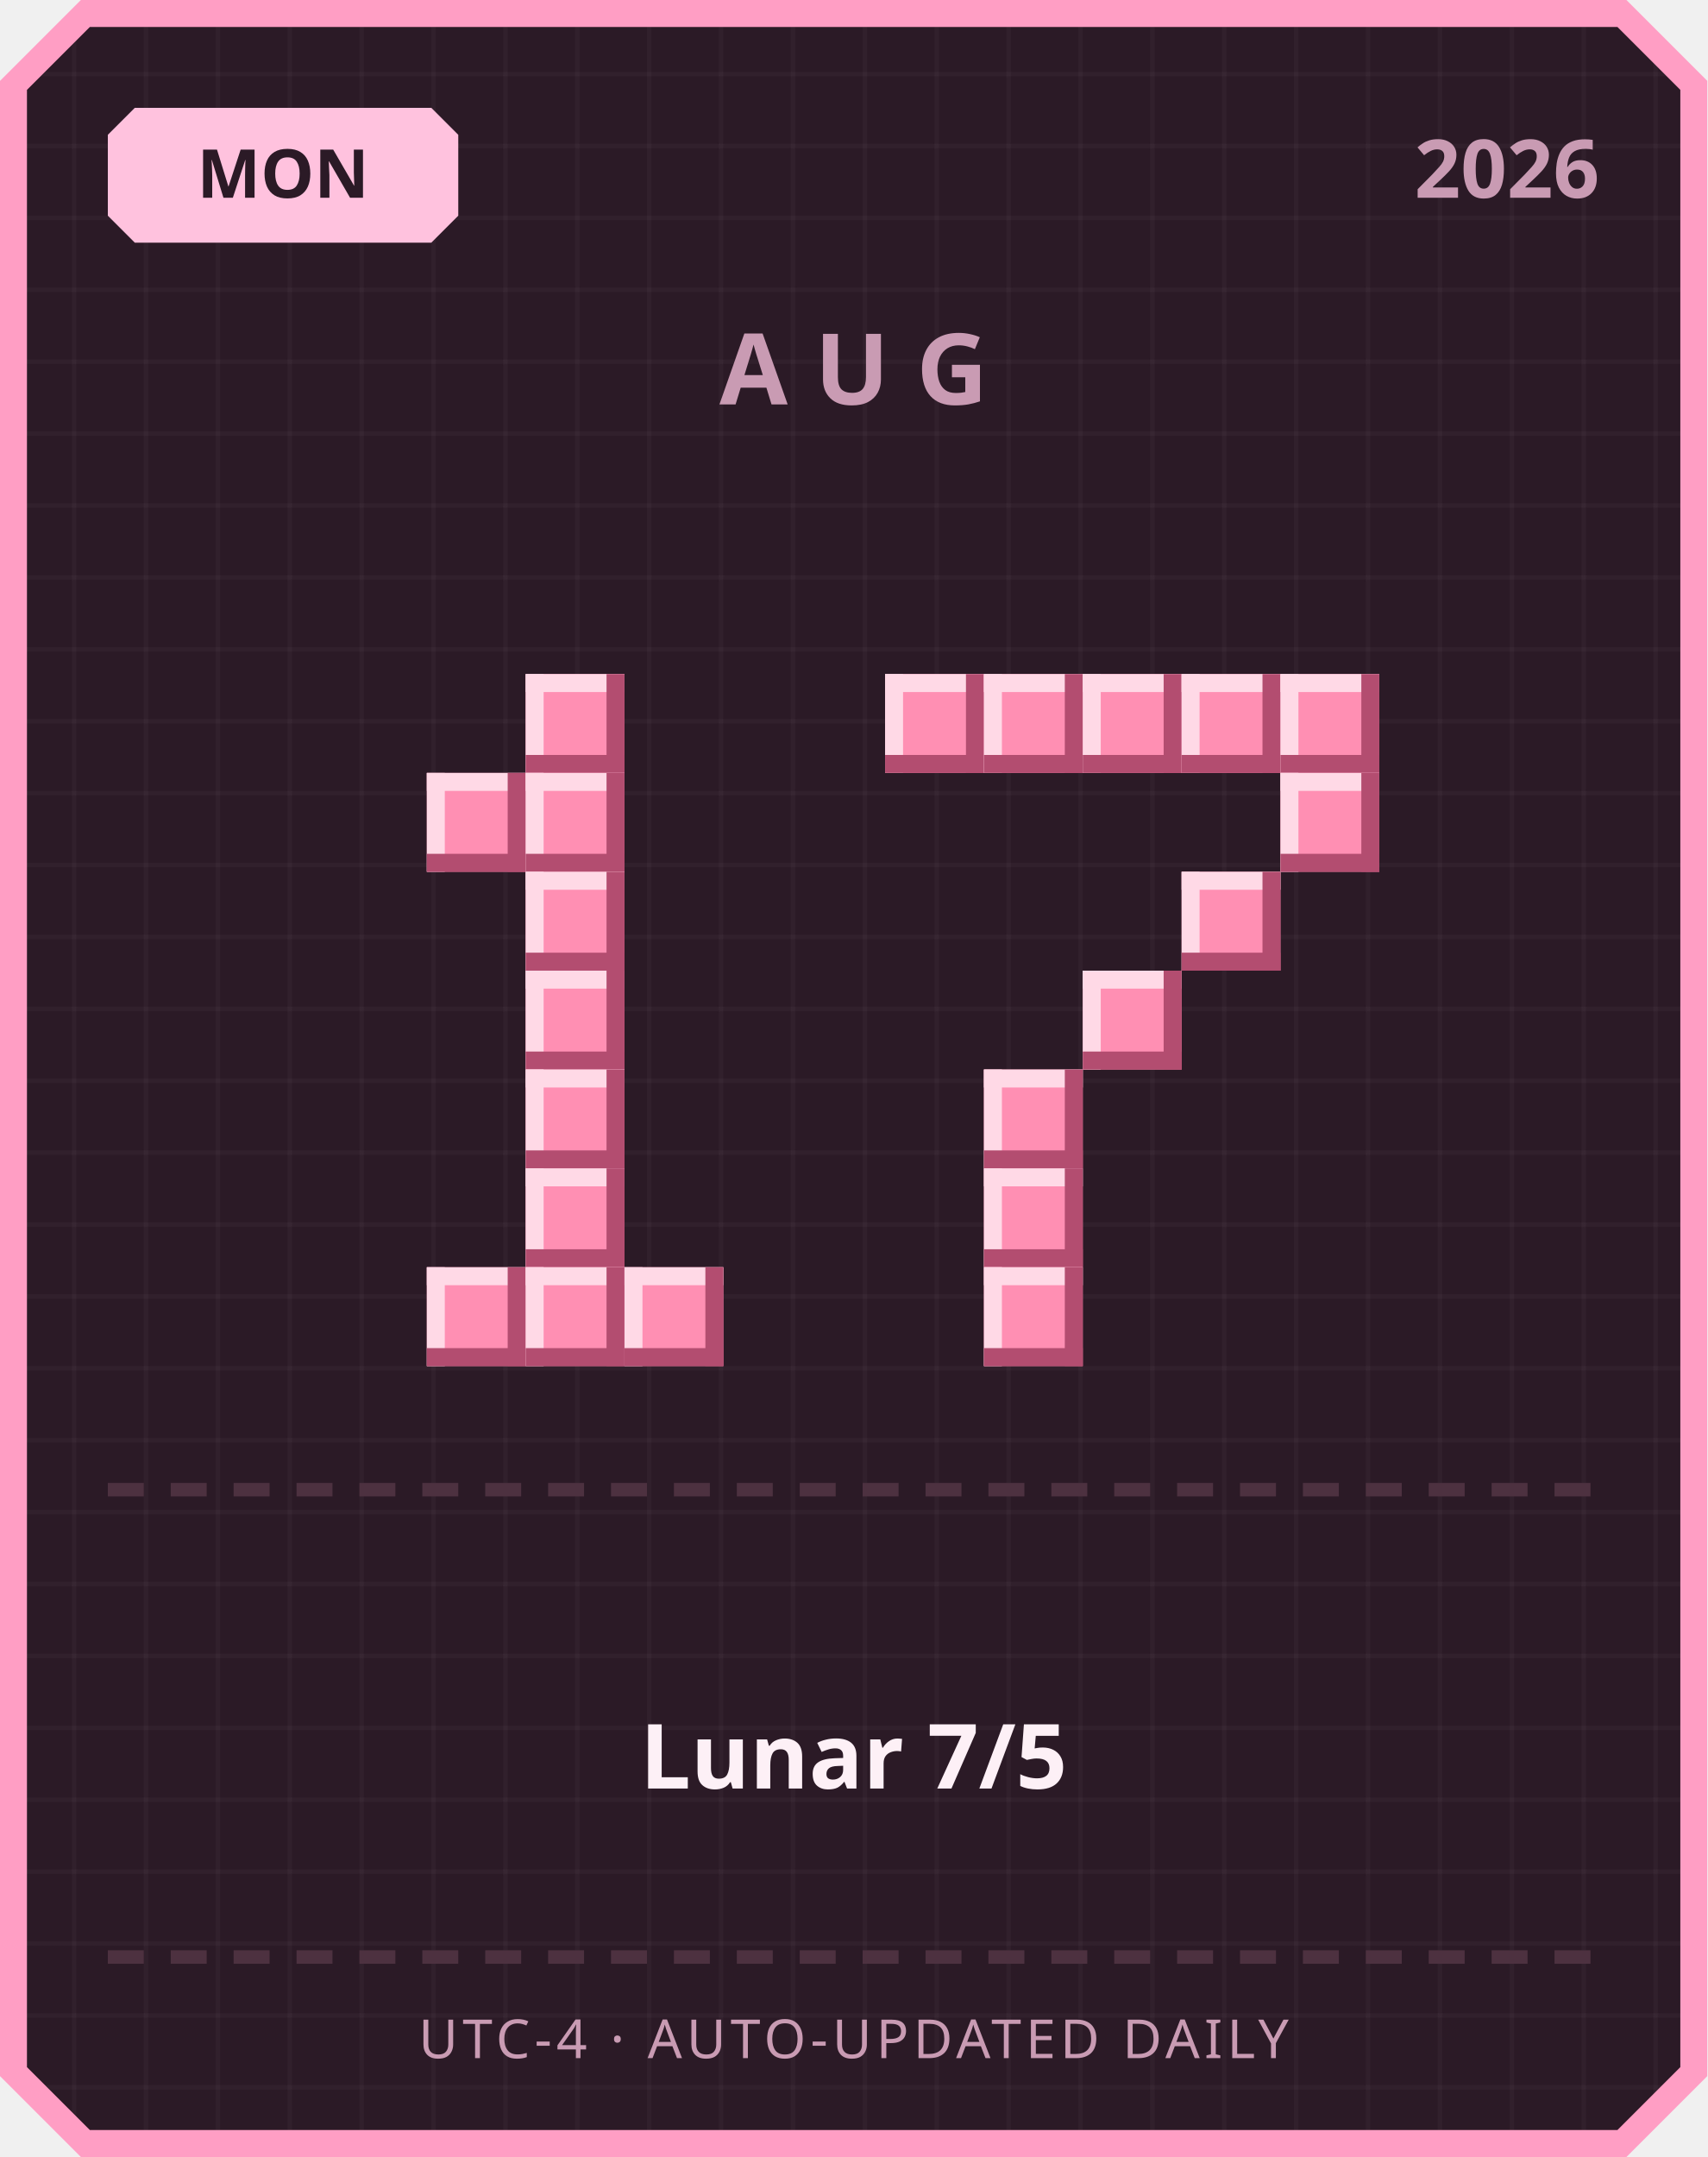
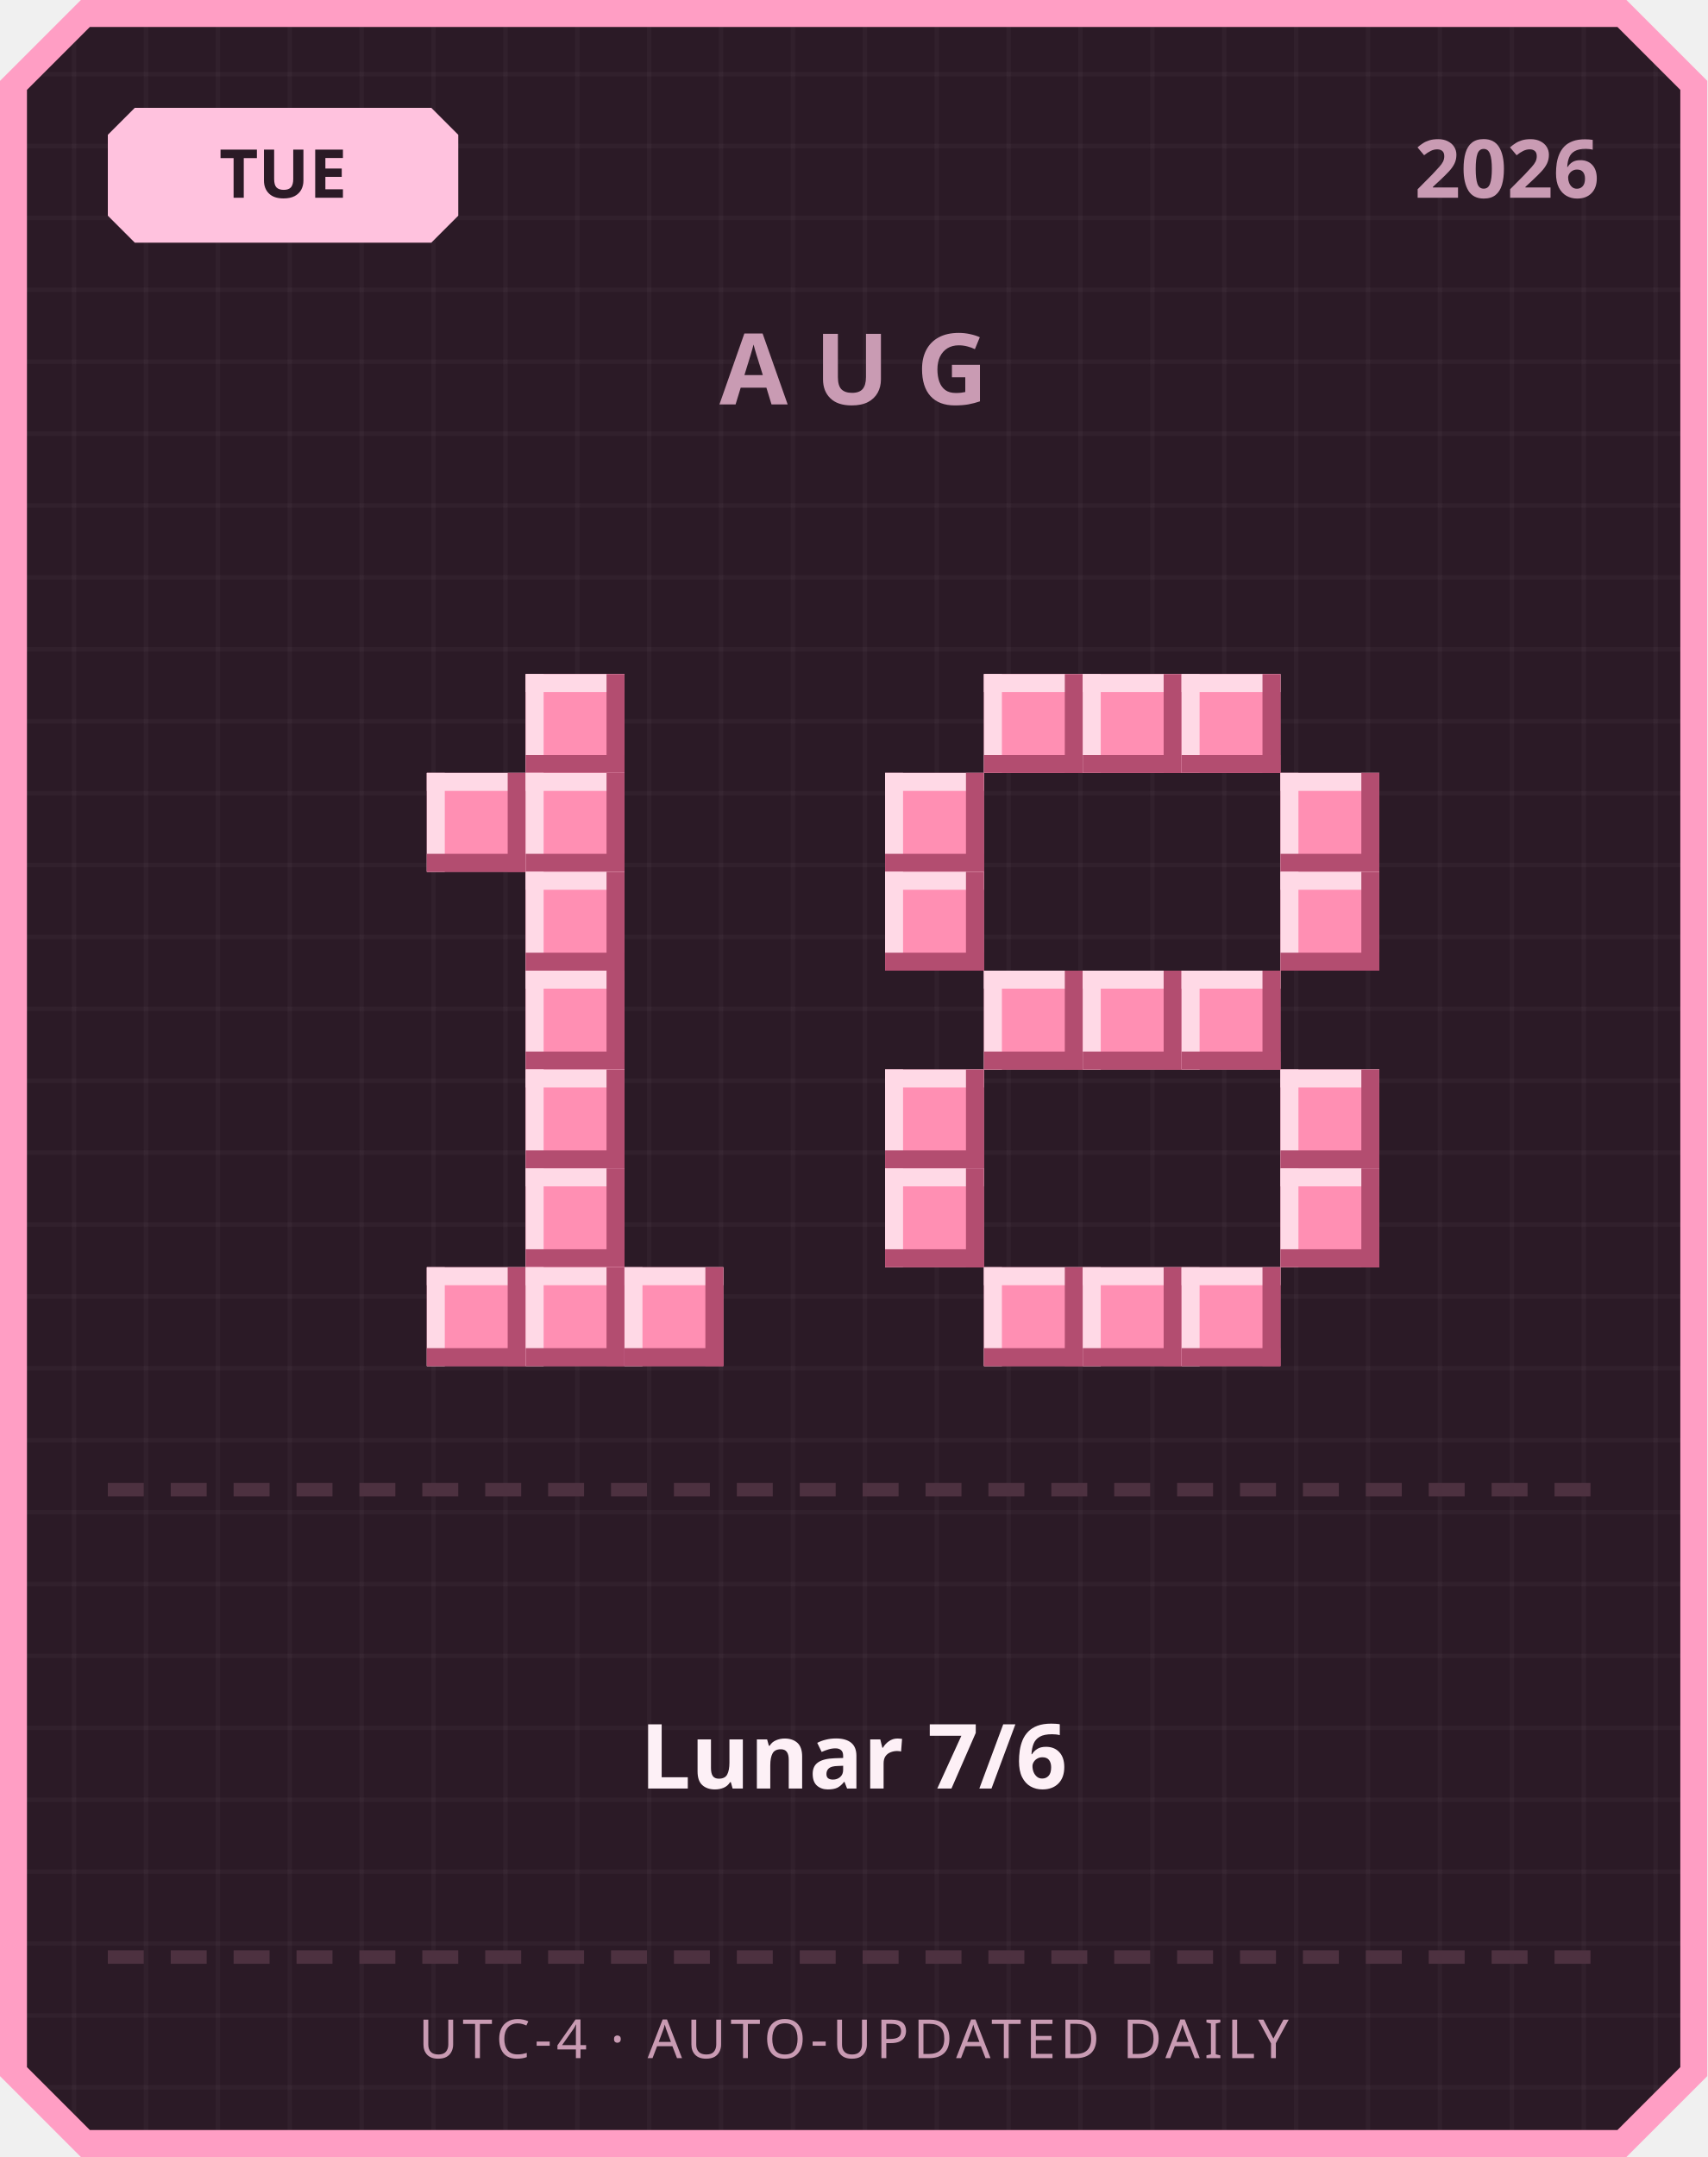
<svg xmlns="http://www.w3.org/2000/svg" width="380" height="480" viewBox="0 0 380 480">
  <defs>
    <pattern id="grid" width="16" height="16" patternUnits="userSpaceOnUse">
      <rect width="16" height="16" fill="#2b1a26" />
      <rect width="1" height="16" fill="#ffffff" opacity="0.03" />
      <rect width="16" height="1" fill="#ffffff" opacity="0.03" />
    </pattern>
  </defs>
  <path d="M 18,0 L 362,0 L 380,18 L 380,462 L 362,480 L 18,480 L 0,462 L 0,18 Z" fill="#ff9ec4" />
  <path d="M 20,6 L 360,6 L 374,20 L 374,460 L 360,474 L 20,474 L 6,460 L 6,20 Z" fill="url(#grid)" />
  <path d="M 30,24 L 96,24 L 102,30 L 102,48 L 96,54 L 30,54 L 24,48 L 24,30 Z" fill="#ffc2de" />
-   <text x="63" y="44" text-anchor="middle" font-family="'Segoe UI', sans-serif" font-size="15" font-weight="700" fill="#2b1a26">MON</text>
+   <text x="63" y="44" text-anchor="middle" font-family="'Segoe UI', sans-serif" font-size="15" font-weight="700" fill="#2b1a26">TUE</text>
  <text x="356" y="44" text-anchor="end" font-family="'Segoe UI', sans-serif" font-size="18" font-weight="700" fill="#c99bb3">2026</text>
  <text x="190" y="90" text-anchor="middle" font-family="'Segoe UI', sans-serif" font-size="22" font-weight="700" letter-spacing="6" fill="#c99bb3">AUG</text>
  <rect x="117" y="150" width="22" height="22" fill="#ff8fb3" />
  <rect x="117" y="150" width="22" height="4" fill="#ffd9e6" />
  <rect x="117" y="150" width="4" height="22" fill="#ffd9e6" />
  <rect x="117" y="168" width="22" height="4" fill="#b34d70" />
  <rect x="135" y="150" width="4" height="22" fill="#b34d70" />
  <rect x="95" y="172" width="22" height="22" fill="#ff8fb3" />
  <rect x="95" y="172" width="22" height="4" fill="#ffd9e6" />
  <rect x="95" y="172" width="4" height="22" fill="#ffd9e6" />
  <rect x="95" y="190" width="22" height="4" fill="#b34d70" />
  <rect x="113" y="172" width="4" height="22" fill="#b34d70" />
  <rect x="117" y="172" width="22" height="22" fill="#ff8fb3" />
  <rect x="117" y="172" width="22" height="4" fill="#ffd9e6" />
  <rect x="117" y="172" width="4" height="22" fill="#ffd9e6" />
  <rect x="117" y="190" width="22" height="4" fill="#b34d70" />
  <rect x="135" y="172" width="4" height="22" fill="#b34d70" />
  <rect x="117" y="194" width="22" height="22" fill="#ff8fb3" />
  <rect x="117" y="194" width="22" height="4" fill="#ffd9e6" />
  <rect x="117" y="194" width="4" height="22" fill="#ffd9e6" />
  <rect x="117" y="212" width="22" height="4" fill="#b34d70" />
  <rect x="135" y="194" width="4" height="22" fill="#b34d70" />
  <rect x="117" y="216" width="22" height="22" fill="#ff8fb3" />
  <rect x="117" y="216" width="22" height="4" fill="#ffd9e6" />
  <rect x="117" y="216" width="4" height="22" fill="#ffd9e6" />
  <rect x="117" y="234" width="22" height="4" fill="#b34d70" />
  <rect x="135" y="216" width="4" height="22" fill="#b34d70" />
  <rect x="117" y="238" width="22" height="22" fill="#ff8fb3" />
  <rect x="117" y="238" width="22" height="4" fill="#ffd9e6" />
  <rect x="117" y="238" width="4" height="22" fill="#ffd9e6" />
  <rect x="117" y="256" width="22" height="4" fill="#b34d70" />
  <rect x="135" y="238" width="4" height="22" fill="#b34d70" />
  <rect x="117" y="260" width="22" height="22" fill="#ff8fb3" />
  <rect x="117" y="260" width="22" height="4" fill="#ffd9e6" />
  <rect x="117" y="260" width="4" height="22" fill="#ffd9e6" />
  <rect x="117" y="278" width="22" height="4" fill="#b34d70" />
  <rect x="135" y="260" width="4" height="22" fill="#b34d70" />
  <rect x="95" y="282" width="22" height="22" fill="#ff8fb3" />
  <rect x="95" y="282" width="22" height="4" fill="#ffd9e6" />
  <rect x="95" y="282" width="4" height="22" fill="#ffd9e6" />
  <rect x="95" y="300" width="22" height="4" fill="#b34d70" />
  <rect x="113" y="282" width="4" height="22" fill="#b34d70" />
  <rect x="117" y="282" width="22" height="22" fill="#ff8fb3" />
  <rect x="117" y="282" width="22" height="4" fill="#ffd9e6" />
  <rect x="117" y="282" width="4" height="22" fill="#ffd9e6" />
  <rect x="117" y="300" width="22" height="4" fill="#b34d70" />
  <rect x="135" y="282" width="4" height="22" fill="#b34d70" />
  <rect x="139" y="282" width="22" height="22" fill="#ff8fb3" />
  <rect x="139" y="282" width="22" height="4" fill="#ffd9e6" />
  <rect x="139" y="282" width="4" height="22" fill="#ffd9e6" />
  <rect x="139" y="300" width="22" height="4" fill="#b34d70" />
  <rect x="157" y="282" width="4" height="22" fill="#b34d70" />
-   <rect x="197" y="150" width="22" height="22" fill="#ff8fb3" />
-   <rect x="197" y="150" width="22" height="4" fill="#ffd9e6" />
-   <rect x="197" y="150" width="4" height="22" fill="#ffd9e6" />
-   <rect x="197" y="168" width="22" height="4" fill="#b34d70" />
-   <rect x="215" y="150" width="4" height="22" fill="#b34d70" />
  <rect x="219" y="150" width="22" height="22" fill="#ff8fb3" />
  <rect x="219" y="150" width="22" height="4" fill="#ffd9e6" />
  <rect x="219" y="150" width="4" height="22" fill="#ffd9e6" />
  <rect x="219" y="168" width="22" height="4" fill="#b34d70" />
  <rect x="237" y="150" width="4" height="22" fill="#b34d70" />
  <rect x="241" y="150" width="22" height="22" fill="#ff8fb3" />
  <rect x="241" y="150" width="22" height="4" fill="#ffd9e6" />
  <rect x="241" y="150" width="4" height="22" fill="#ffd9e6" />
  <rect x="241" y="168" width="22" height="4" fill="#b34d70" />
  <rect x="259" y="150" width="4" height="22" fill="#b34d70" />
  <rect x="263" y="150" width="22" height="22" fill="#ff8fb3" />
  <rect x="263" y="150" width="22" height="4" fill="#ffd9e6" />
  <rect x="263" y="150" width="4" height="22" fill="#ffd9e6" />
  <rect x="263" y="168" width="22" height="4" fill="#b34d70" />
  <rect x="281" y="150" width="4" height="22" fill="#b34d70" />
-   <rect x="285" y="150" width="22" height="22" fill="#ff8fb3" />
-   <rect x="285" y="150" width="22" height="4" fill="#ffd9e6" />
-   <rect x="285" y="150" width="4" height="22" fill="#ffd9e6" />
-   <rect x="285" y="168" width="22" height="4" fill="#b34d70" />
-   <rect x="303" y="150" width="4" height="22" fill="#b34d70" />
+   <rect x="197" y="172" width="22" height="22" fill="#ff8fb3" />
+   <rect x="197" y="172" width="22" height="4" fill="#ffd9e6" />
+   <rect x="197" y="172" width="4" height="22" fill="#ffd9e6" />
+   <rect x="197" y="190" width="22" height="4" fill="#b34d70" />
+   <rect x="215" y="172" width="4" height="22" fill="#b34d70" />
  <rect x="285" y="172" width="22" height="22" fill="#ff8fb3" />
  <rect x="285" y="172" width="22" height="4" fill="#ffd9e6" />
  <rect x="285" y="172" width="4" height="22" fill="#ffd9e6" />
  <rect x="285" y="190" width="22" height="4" fill="#b34d70" />
  <rect x="303" y="172" width="4" height="22" fill="#b34d70" />
-   <rect x="263" y="194" width="22" height="22" fill="#ff8fb3" />
-   <rect x="263" y="194" width="22" height="4" fill="#ffd9e6" />
-   <rect x="263" y="194" width="4" height="22" fill="#ffd9e6" />
-   <rect x="263" y="212" width="22" height="4" fill="#b34d70" />
-   <rect x="281" y="194" width="4" height="22" fill="#b34d70" />
+   <rect x="197" y="194" width="22" height="22" fill="#ff8fb3" />
+   <rect x="197" y="194" width="22" height="4" fill="#ffd9e6" />
+   <rect x="197" y="194" width="4" height="22" fill="#ffd9e6" />
+   <rect x="197" y="212" width="22" height="4" fill="#b34d70" />
+   <rect x="215" y="194" width="4" height="22" fill="#b34d70" />
+   <rect x="285" y="194" width="22" height="22" fill="#ff8fb3" />
+   <rect x="285" y="194" width="22" height="4" fill="#ffd9e6" />
+   <rect x="285" y="194" width="4" height="22" fill="#ffd9e6" />
+   <rect x="285" y="212" width="22" height="4" fill="#b34d70" />
+   <rect x="303" y="194" width="4" height="22" fill="#b34d70" />
+   <rect x="219" y="216" width="22" height="22" fill="#ff8fb3" />
+   <rect x="219" y="216" width="22" height="4" fill="#ffd9e6" />
+   <rect x="219" y="216" width="4" height="22" fill="#ffd9e6" />
+   <rect x="219" y="234" width="22" height="4" fill="#b34d70" />
+   <rect x="237" y="216" width="4" height="22" fill="#b34d70" />
  <rect x="241" y="216" width="22" height="22" fill="#ff8fb3" />
  <rect x="241" y="216" width="22" height="4" fill="#ffd9e6" />
  <rect x="241" y="216" width="4" height="22" fill="#ffd9e6" />
  <rect x="241" y="234" width="22" height="4" fill="#b34d70" />
  <rect x="259" y="216" width="4" height="22" fill="#b34d70" />
-   <rect x="219" y="238" width="22" height="22" fill="#ff8fb3" />
-   <rect x="219" y="238" width="22" height="4" fill="#ffd9e6" />
-   <rect x="219" y="238" width="4" height="22" fill="#ffd9e6" />
-   <rect x="219" y="256" width="22" height="4" fill="#b34d70" />
-   <rect x="237" y="238" width="4" height="22" fill="#b34d70" />
-   <rect x="219" y="260" width="22" height="22" fill="#ff8fb3" />
-   <rect x="219" y="260" width="22" height="4" fill="#ffd9e6" />
-   <rect x="219" y="260" width="4" height="22" fill="#ffd9e6" />
-   <rect x="219" y="278" width="22" height="4" fill="#b34d70" />
-   <rect x="237" y="260" width="4" height="22" fill="#b34d70" />
+   <rect x="263" y="216" width="22" height="22" fill="#ff8fb3" />
+   <rect x="263" y="216" width="22" height="4" fill="#ffd9e6" />
+   <rect x="263" y="216" width="4" height="22" fill="#ffd9e6" />
+   <rect x="263" y="234" width="22" height="4" fill="#b34d70" />
+   <rect x="281" y="216" width="4" height="22" fill="#b34d70" />
+   <rect x="197" y="238" width="22" height="22" fill="#ff8fb3" />
+   <rect x="197" y="238" width="22" height="4" fill="#ffd9e6" />
+   <rect x="197" y="238" width="4" height="22" fill="#ffd9e6" />
+   <rect x="197" y="256" width="22" height="4" fill="#b34d70" />
+   <rect x="215" y="238" width="4" height="22" fill="#b34d70" />
+   <rect x="285" y="238" width="22" height="22" fill="#ff8fb3" />
+   <rect x="285" y="238" width="22" height="4" fill="#ffd9e6" />
+   <rect x="285" y="238" width="4" height="22" fill="#ffd9e6" />
+   <rect x="285" y="256" width="22" height="4" fill="#b34d70" />
+   <rect x="303" y="238" width="4" height="22" fill="#b34d70" />
+   <rect x="197" y="260" width="22" height="22" fill="#ff8fb3" />
+   <rect x="197" y="260" width="22" height="4" fill="#ffd9e6" />
+   <rect x="197" y="260" width="4" height="22" fill="#ffd9e6" />
+   <rect x="197" y="278" width="22" height="4" fill="#b34d70" />
+   <rect x="215" y="260" width="4" height="22" fill="#b34d70" />
+   <rect x="285" y="260" width="22" height="22" fill="#ff8fb3" />
+   <rect x="285" y="260" width="22" height="4" fill="#ffd9e6" />
+   <rect x="285" y="260" width="4" height="22" fill="#ffd9e6" />
+   <rect x="285" y="278" width="22" height="4" fill="#b34d70" />
+   <rect x="303" y="260" width="4" height="22" fill="#b34d70" />
  <rect x="219" y="282" width="22" height="22" fill="#ff8fb3" />
  <rect x="219" y="282" width="22" height="4" fill="#ffd9e6" />
  <rect x="219" y="282" width="4" height="22" fill="#ffd9e6" />
  <rect x="219" y="300" width="22" height="4" fill="#b34d70" />
  <rect x="237" y="282" width="4" height="22" fill="#b34d70" />
+   <rect x="241" y="282" width="22" height="22" fill="#ff8fb3" />
+   <rect x="241" y="282" width="22" height="4" fill="#ffd9e6" />
+   <rect x="241" y="282" width="4" height="22" fill="#ffd9e6" />
+   <rect x="241" y="300" width="22" height="4" fill="#b34d70" />
+   <rect x="259" y="282" width="4" height="22" fill="#b34d70" />
+   <rect x="263" y="282" width="22" height="22" fill="#ff8fb3" />
+   <rect x="263" y="282" width="22" height="4" fill="#ffd9e6" />
+   <rect x="263" y="282" width="4" height="22" fill="#ffd9e6" />
+   <rect x="263" y="300" width="22" height="4" fill="#b34d70" />
+   <rect x="281" y="282" width="4" height="22" fill="#b34d70" />
  <rect x="24" y="330" width="8" height="3" fill="#4d3140" />
  <rect x="38" y="330" width="8" height="3" fill="#4d3140" />
  <rect x="52" y="330" width="8" height="3" fill="#4d3140" />
  <rect x="66" y="330" width="8" height="3" fill="#4d3140" />
  <rect x="80" y="330" width="8" height="3" fill="#4d3140" />
  <rect x="94" y="330" width="8" height="3" fill="#4d3140" />
  <rect x="108" y="330" width="8" height="3" fill="#4d3140" />
  <rect x="122" y="330" width="8" height="3" fill="#4d3140" />
  <rect x="136" y="330" width="8" height="3" fill="#4d3140" />
  <rect x="150" y="330" width="8" height="3" fill="#4d3140" />
  <rect x="164" y="330" width="8" height="3" fill="#4d3140" />
  <rect x="178" y="330" width="8" height="3" fill="#4d3140" />
  <rect x="192" y="330" width="8" height="3" fill="#4d3140" />
  <rect x="206" y="330" width="8" height="3" fill="#4d3140" />
  <rect x="220" y="330" width="8" height="3" fill="#4d3140" />
  <rect x="234" y="330" width="8" height="3" fill="#4d3140" />
  <rect x="248" y="330" width="8" height="3" fill="#4d3140" />
  <rect x="262" y="330" width="8" height="3" fill="#4d3140" />
  <rect x="276" y="330" width="8" height="3" fill="#4d3140" />
  <rect x="290" y="330" width="8" height="3" fill="#4d3140" />
  <rect x="304" y="330" width="8" height="3" fill="#4d3140" />
  <rect x="318" y="330" width="8" height="3" fill="#4d3140" />
  <rect x="332" y="330" width="8" height="3" fill="#4d3140" />
  <rect x="346" y="330" width="8" height="3" fill="#4d3140" />
-   <text x="190" y="398" text-anchor="middle" font-family="'Segoe UI', 'Microsoft JhengHei', sans-serif" font-size="20" font-weight="700" fill="#fdf0f6">Lunar 7/5</text>
+   <text x="190" y="398" text-anchor="middle" font-family="'Segoe UI', 'Microsoft JhengHei', sans-serif" font-size="20" font-weight="700" fill="#fdf0f6">Lunar 7/6</text>
  <rect x="24" y="434" width="8" height="3" fill="#4d3140" />
  <rect x="38" y="434" width="8" height="3" fill="#4d3140" />
  <rect x="52" y="434" width="8" height="3" fill="#4d3140" />
  <rect x="66" y="434" width="8" height="3" fill="#4d3140" />
  <rect x="80" y="434" width="8" height="3" fill="#4d3140" />
  <rect x="94" y="434" width="8" height="3" fill="#4d3140" />
  <rect x="108" y="434" width="8" height="3" fill="#4d3140" />
  <rect x="122" y="434" width="8" height="3" fill="#4d3140" />
  <rect x="136" y="434" width="8" height="3" fill="#4d3140" />
  <rect x="150" y="434" width="8" height="3" fill="#4d3140" />
  <rect x="164" y="434" width="8" height="3" fill="#4d3140" />
  <rect x="178" y="434" width="8" height="3" fill="#4d3140" />
  <rect x="192" y="434" width="8" height="3" fill="#4d3140" />
  <rect x="206" y="434" width="8" height="3" fill="#4d3140" />
  <rect x="220" y="434" width="8" height="3" fill="#4d3140" />
  <rect x="234" y="434" width="8" height="3" fill="#4d3140" />
  <rect x="248" y="434" width="8" height="3" fill="#4d3140" />
  <rect x="262" y="434" width="8" height="3" fill="#4d3140" />
  <rect x="276" y="434" width="8" height="3" fill="#4d3140" />
  <rect x="290" y="434" width="8" height="3" fill="#4d3140" />
  <rect x="304" y="434" width="8" height="3" fill="#4d3140" />
  <rect x="318" y="434" width="8" height="3" fill="#4d3140" />
  <rect x="332" y="434" width="8" height="3" fill="#4d3140" />
  <rect x="346" y="434" width="8" height="3" fill="#4d3140" />
  <text x="190" y="458" text-anchor="middle" font-family="'Segoe UI', sans-serif" font-size="12" letter-spacing="1" fill="#c99bb3">UTC-4 · AUTO-UPDATED DAILY</text>
</svg>
